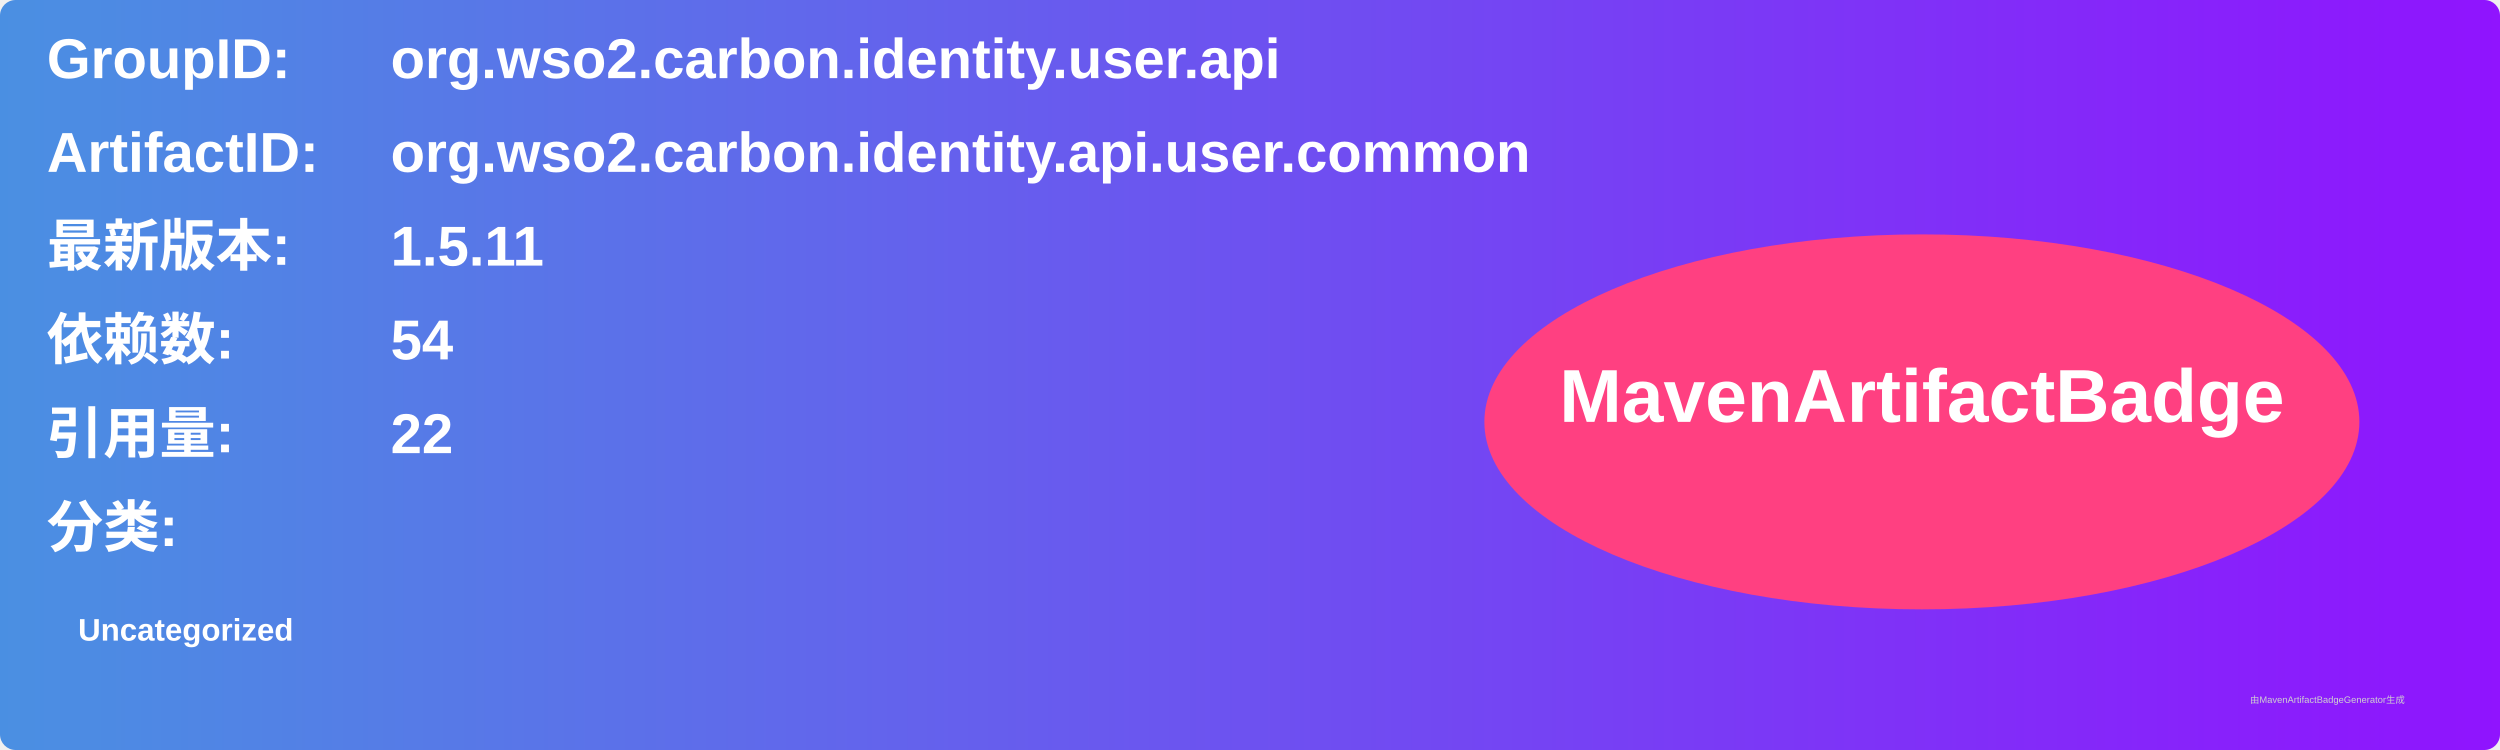
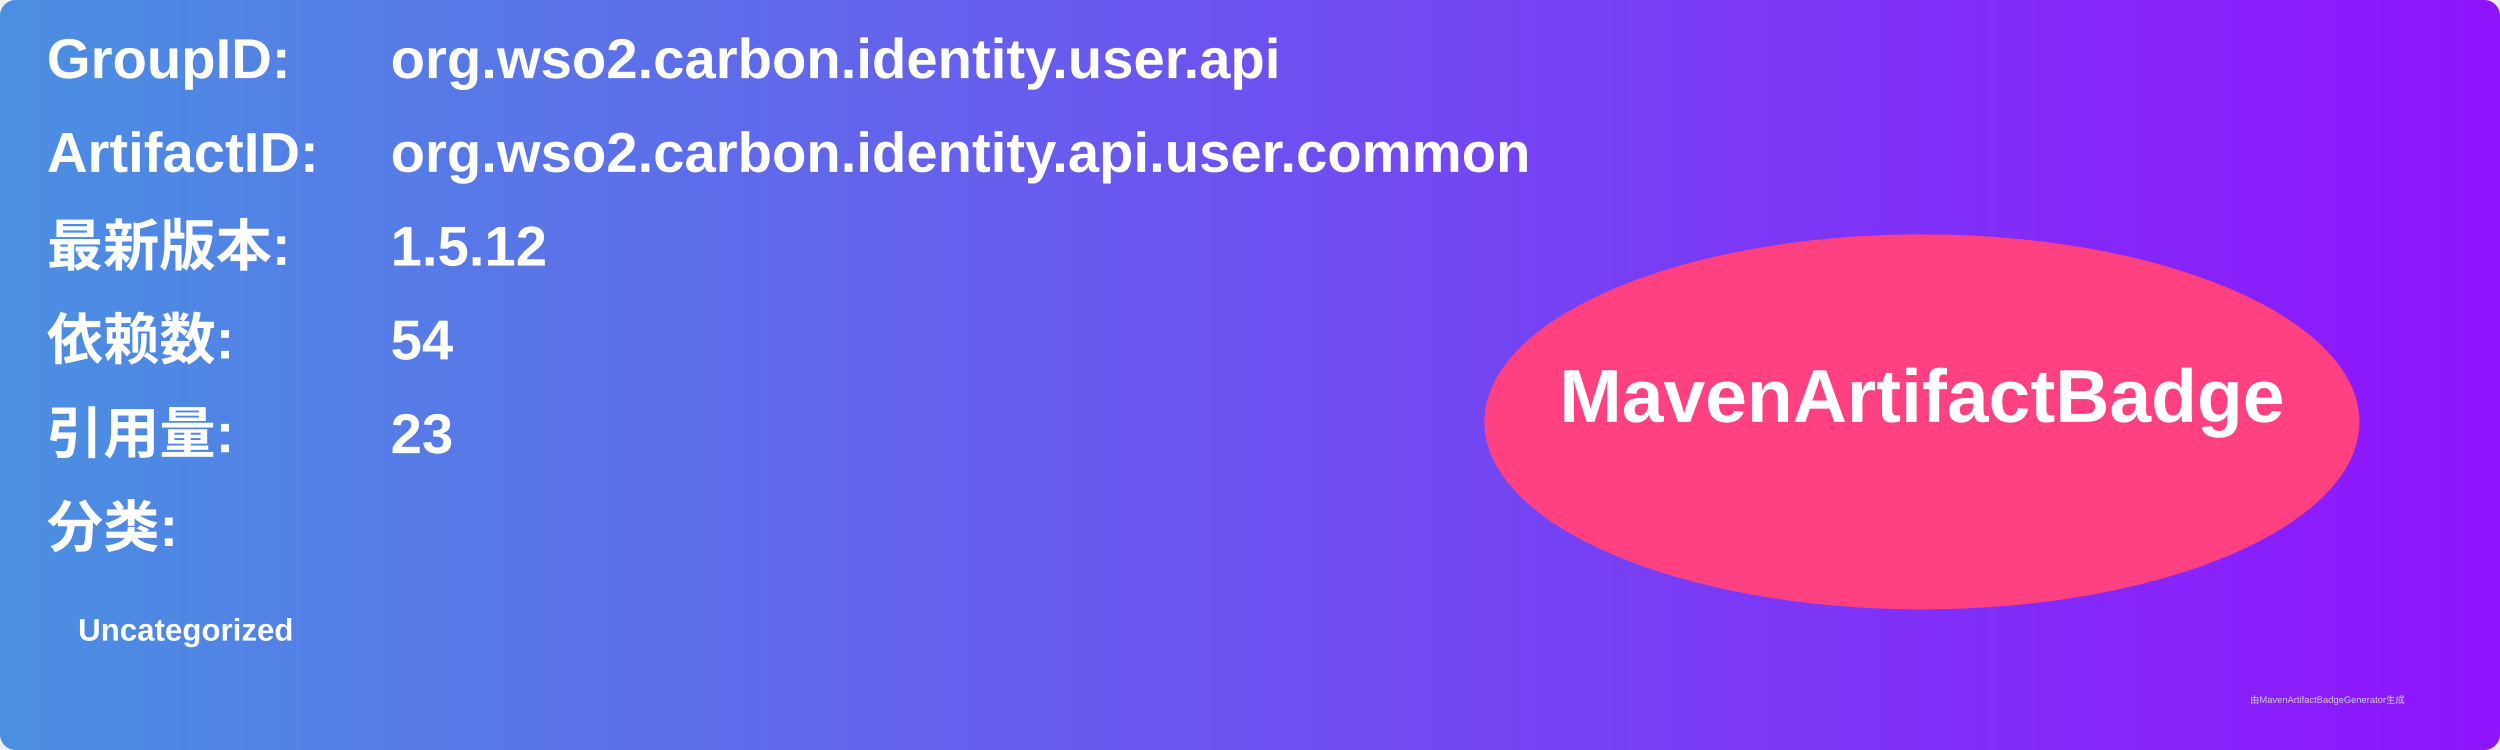
<svg xmlns="http://www.w3.org/2000/svg" width="800" height="240" viewBox="0 0 800 240">
  <linearGradient id="grad" x1="0%" y1="0%" x2="100%" y2="0%">
    <stop offset="0%" stop-color="#4a90e2" />
    <stop offset="100%" stop-color="#9013fe" />
  </linearGradient>
  <rect width="100%" height="100%" rx="5" ry="5" fill="url(#grad)" />
  <g transform="translate(15, 15)">
    <text x="0" y="10" font-family="Arial" font-size="18" fill="white" font-weight="bold" width="260">GroupID:</text>
    <text x="110" y="10" font-family="Arial" font-size="18" fill="white" font-weight="bold" width="460">org.wso2.carbon.identity.user.api</text>
    <text x="0" y="40" font-family="Arial" font-size="18" fill="white" font-weight="bold" width="260">ArtifactID:</text>
    <text x="110" y="40" font-family="Arial" font-size="18" fill="white" font-weight="bold" width="460">org.wso2.carbon.identity.api.user.common</text>
    <text x="0" y="70" font-family="Arial" font-size="18" fill="white" font-weight="bold">最新版本:</text>
    <text x="110" y="70" font-family="Arial" font-size="18" fill="white" font-weight="bold">
-       <tspan font-weight="bold">1.5.11</tspan>
+       <tspan font-weight="bold">1.5.12</tspan>
    </text>
    <text x="0" y="100" font-family="Arial" font-size="18" fill="white" font-weight="bold">依赖数: </text>
    <text x="110" y="100" font-family="Arial" font-size="18" fill="white">
      <tspan font-weight="bold">54</tspan>
    </text>
    <text x="0" y="130" font-family="Arial" font-size="18" fill="white" font-weight="bold">引用量: </text>
    <text x="110" y="130" font-family="Arial" font-size="18" fill="white">
-       <tspan font-weight="bold">22</tspan>
+       <tspan font-weight="bold">23</tspan>
    </text>
    <text x="0" y="160" font-family="Arial" font-size="18" fill="white" font-weight="bold">分类:</text>
    <text x="10" y="190" font-family="Arial" font-size="10" fill="white">
      <tspan font-weight="bold">Uncategorized</tspan>
    </text>
    <ellipse cx="600" cy="120" rx="140" ry="60" fill="#ff4081" />
    <text x="600" y="120" text-anchor="middle" font-family="Arial" font-size="24" fill="white" font-weight="bold">MavenArtifactBadge</text>
  </g>
  <text x="720" y="225" font-family="Arial" font-size="3" fill="#d0d0d0">由MavenArtifactBadgeGenerator生成</text>
</svg>
